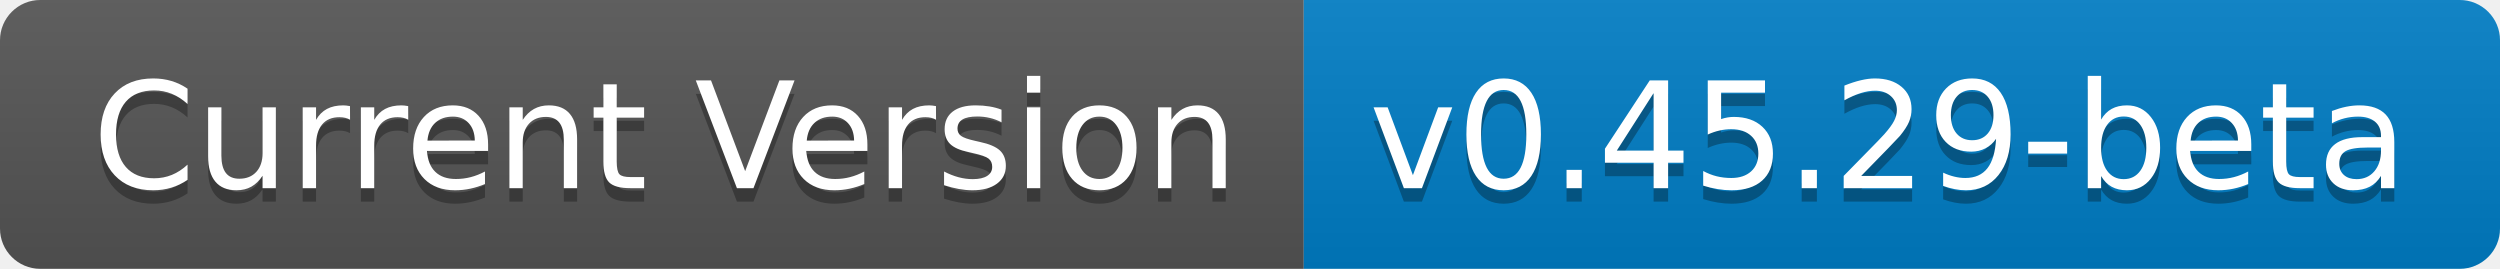
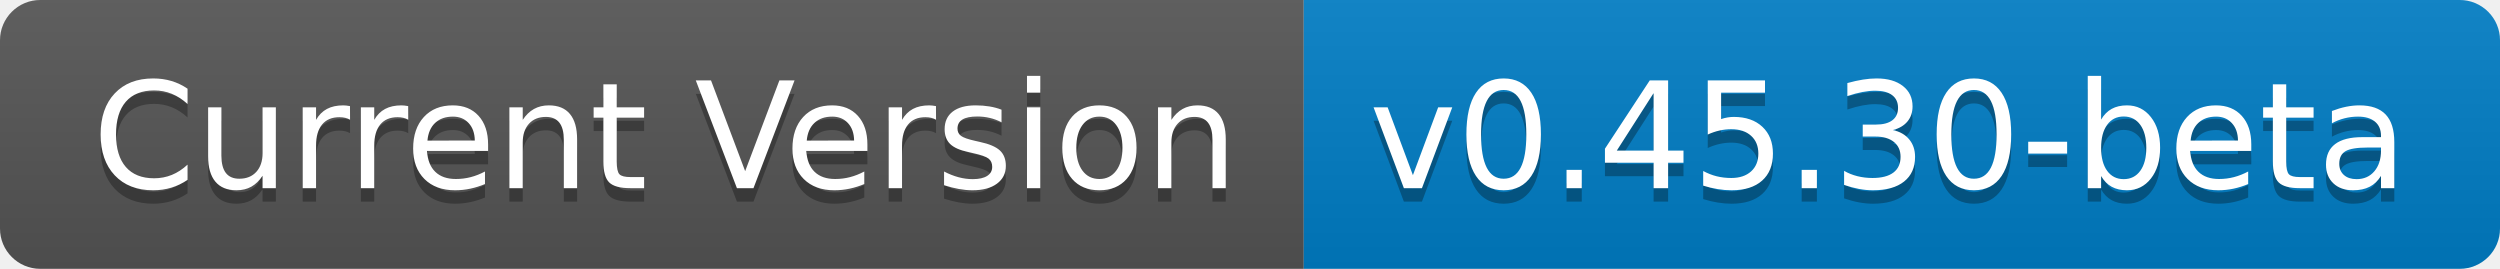
- <svg xmlns="http://www.w3.org/2000/svg" width="186" height="20" role="img" aria-label="Current Version: v0.45.29-beta">
+ <svg xmlns="http://www.w3.org/2000/svg" width="186" height="20" role="img" aria-label="Current Version: v0.45.30-beta">
  <linearGradient id="s" x2="0" y2="100%">
    <stop offset="0" stop-color="#bbb" stop-opacity=".1" />
    <stop offset="1" stop-opacity=".1" />
  </linearGradient>
  <clipPath id="r">
    <rect width="186" height="20" rx="3" fill="#fff" />
  </clipPath>
  <g clip-path="url(#r)">
    <rect width="97" height="20" fill="#555" />
    <rect x="97" width="89" height="20" fill="#007ec6" />
    <rect width="186" height="20" fill="url(#s)" />
  </g>
  <g fill="#fff" text-anchor="middle" font-family="Verdana,Geneva,DejaVu Sans,sans-serif" text-rendering="geometricPrecision" font-size="110">
    <text aria-hidden="true" x="495" y="150" fill="#010101" fill-opacity=".3" transform="scale(.1)" textLength="870">Current Version</text>
    <text x="495" y="140" transform="scale(.1)" fill="#fff" textLength="870">Current Version</text>
-     <text aria-hidden="true" x="1405" y="150" fill="#010101" fill-opacity=".3" transform="scale(.1)" textLength="790">v0.45.29-beta</text>
-     <text x="1405" y="140" transform="scale(.1)" fill="#fff" textLength="790">v0.45.29-beta</text>
+     <text aria-hidden="true" x="1405" y="150" fill="#010101" fill-opacity=".3" transform="scale(.1)" textLength="790">v0.45.30-beta</text>
+     <text x="1405" y="140" transform="scale(.1)" fill="#fff" textLength="790">v0.45.30-beta</text>
  </g>
</svg>
